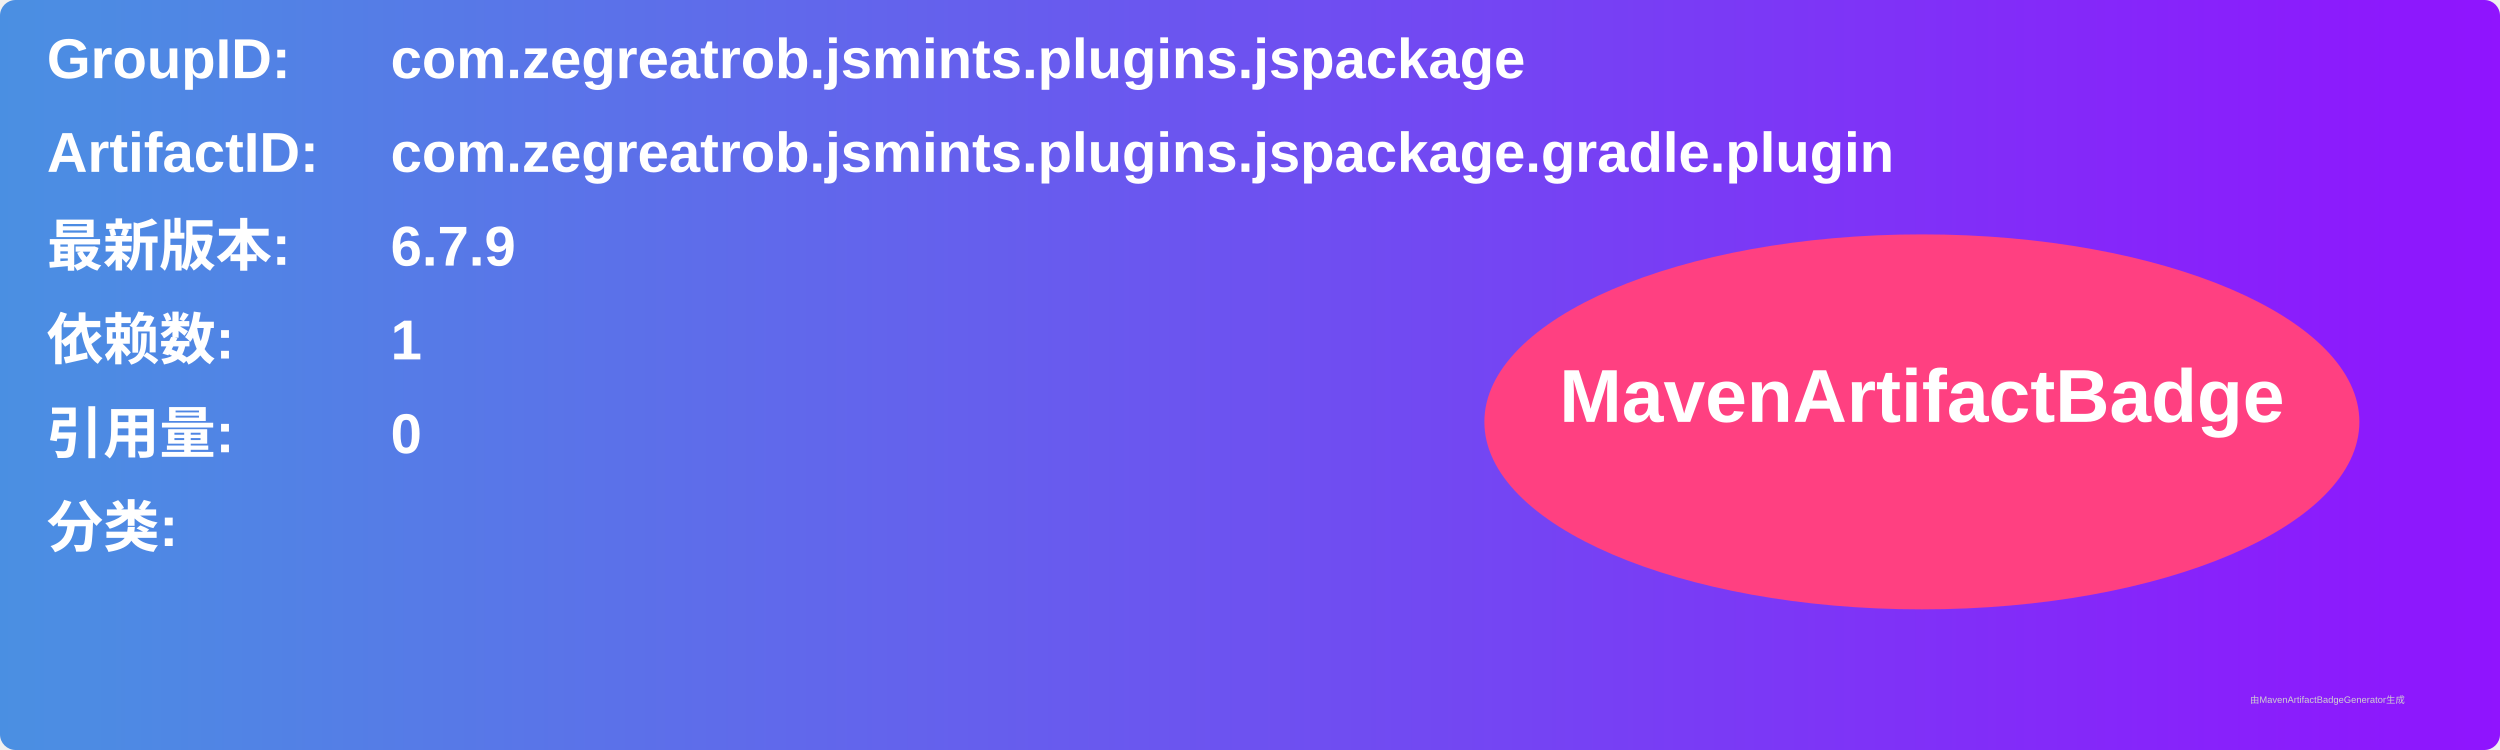
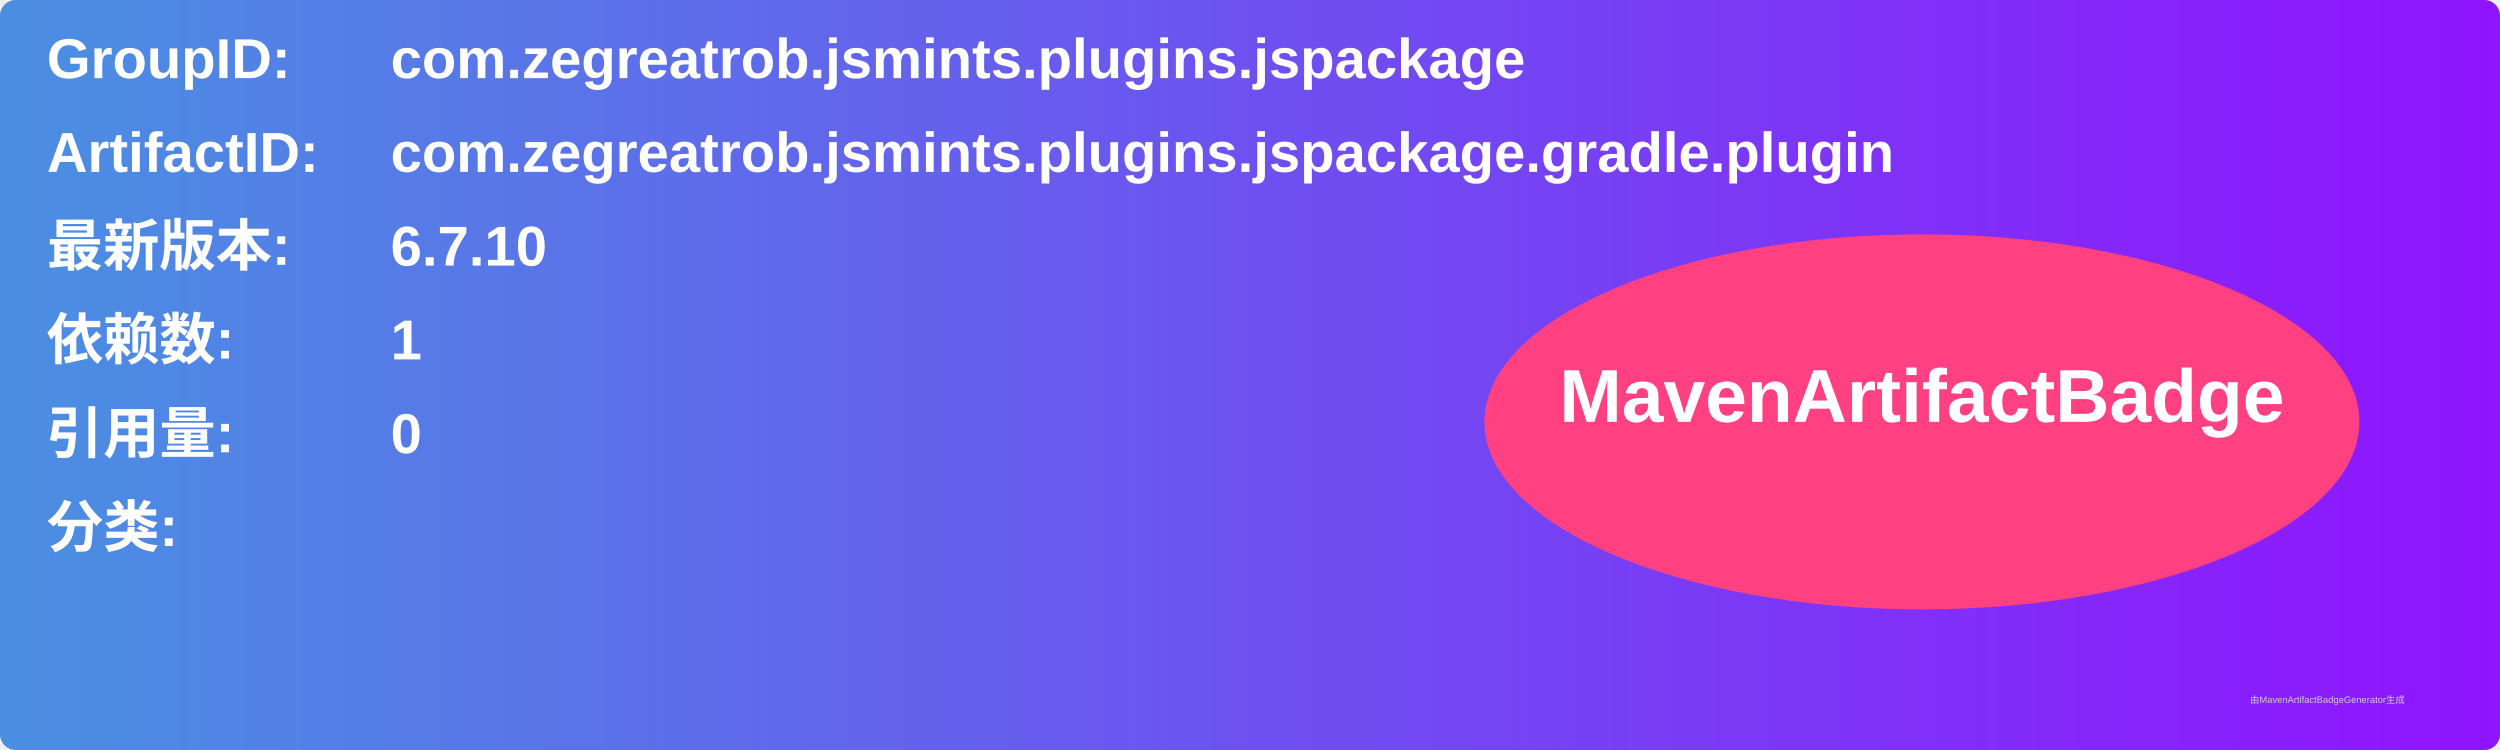
<svg xmlns="http://www.w3.org/2000/svg" width="800" height="240" viewBox="0 0 800 240">
  <linearGradient id="grad" x1="0%" y1="0%" x2="100%" y2="0%">
    <stop offset="0%" stop-color="#4a90e2" />
    <stop offset="100%" stop-color="#9013fe" />
  </linearGradient>
  <rect width="100%" height="100%" rx="5" ry="5" fill="url(#grad)" />
  <g transform="translate(15, 15)">
    <text x="0" y="10" font-family="Arial" font-size="18" fill="white" font-weight="bold" width="260">GroupID:</text>
    <text x="110" y="10" font-family="Arial" font-size="18" fill="white" font-weight="bold" width="460">com.zegreatrob.jsmints.plugins.jspackage</text>
    <text x="0" y="40" font-family="Arial" font-size="18" fill="white" font-weight="bold" width="260">ArtifactID:</text>
    <text x="110" y="40" font-family="Arial" font-size="18" fill="white" font-weight="bold" width="460">com.zegreatrob.jsmints.plugins.jspackage.gradle.plugin</text>
    <text x="0" y="70" font-family="Arial" font-size="18" fill="white" font-weight="bold">最新版本:</text>
    <text x="110" y="70" font-family="Arial" font-size="18" fill="white" font-weight="bold">
-       <tspan font-weight="bold">6.7.9</tspan>
+       <tspan font-weight="bold">6.7.10</tspan>
    </text>
    <text x="0" y="100" font-family="Arial" font-size="18" fill="white" font-weight="bold">依赖数: </text>
    <text x="110" y="100" font-family="Arial" font-size="18" fill="white">
      <tspan font-weight="bold">1</tspan>
    </text>
    <text x="0" y="130" font-family="Arial" font-size="18" fill="white" font-weight="bold">引用量: </text>
    <text x="110" y="130" font-family="Arial" font-size="18" fill="white">
      <tspan font-weight="bold">0</tspan>
    </text>
    <text x="0" y="160" font-family="Arial" font-size="18" fill="white" font-weight="bold">分类:</text>
    <text x="10" y="190" font-family="Arial" font-size="10" fill="white">
      <tspan font-weight="bold" />
    </text>
    <ellipse cx="600" cy="120" rx="140" ry="60" fill="#ff4081" />
    <text x="600" y="120" text-anchor="middle" font-family="Arial" font-size="24" fill="white" font-weight="bold">MavenArtifactBadge</text>
  </g>
  <text x="720" y="225" font-family="Arial" font-size="3" fill="#d0d0d0">由MavenArtifactBadgeGenerator生成</text>
</svg>
